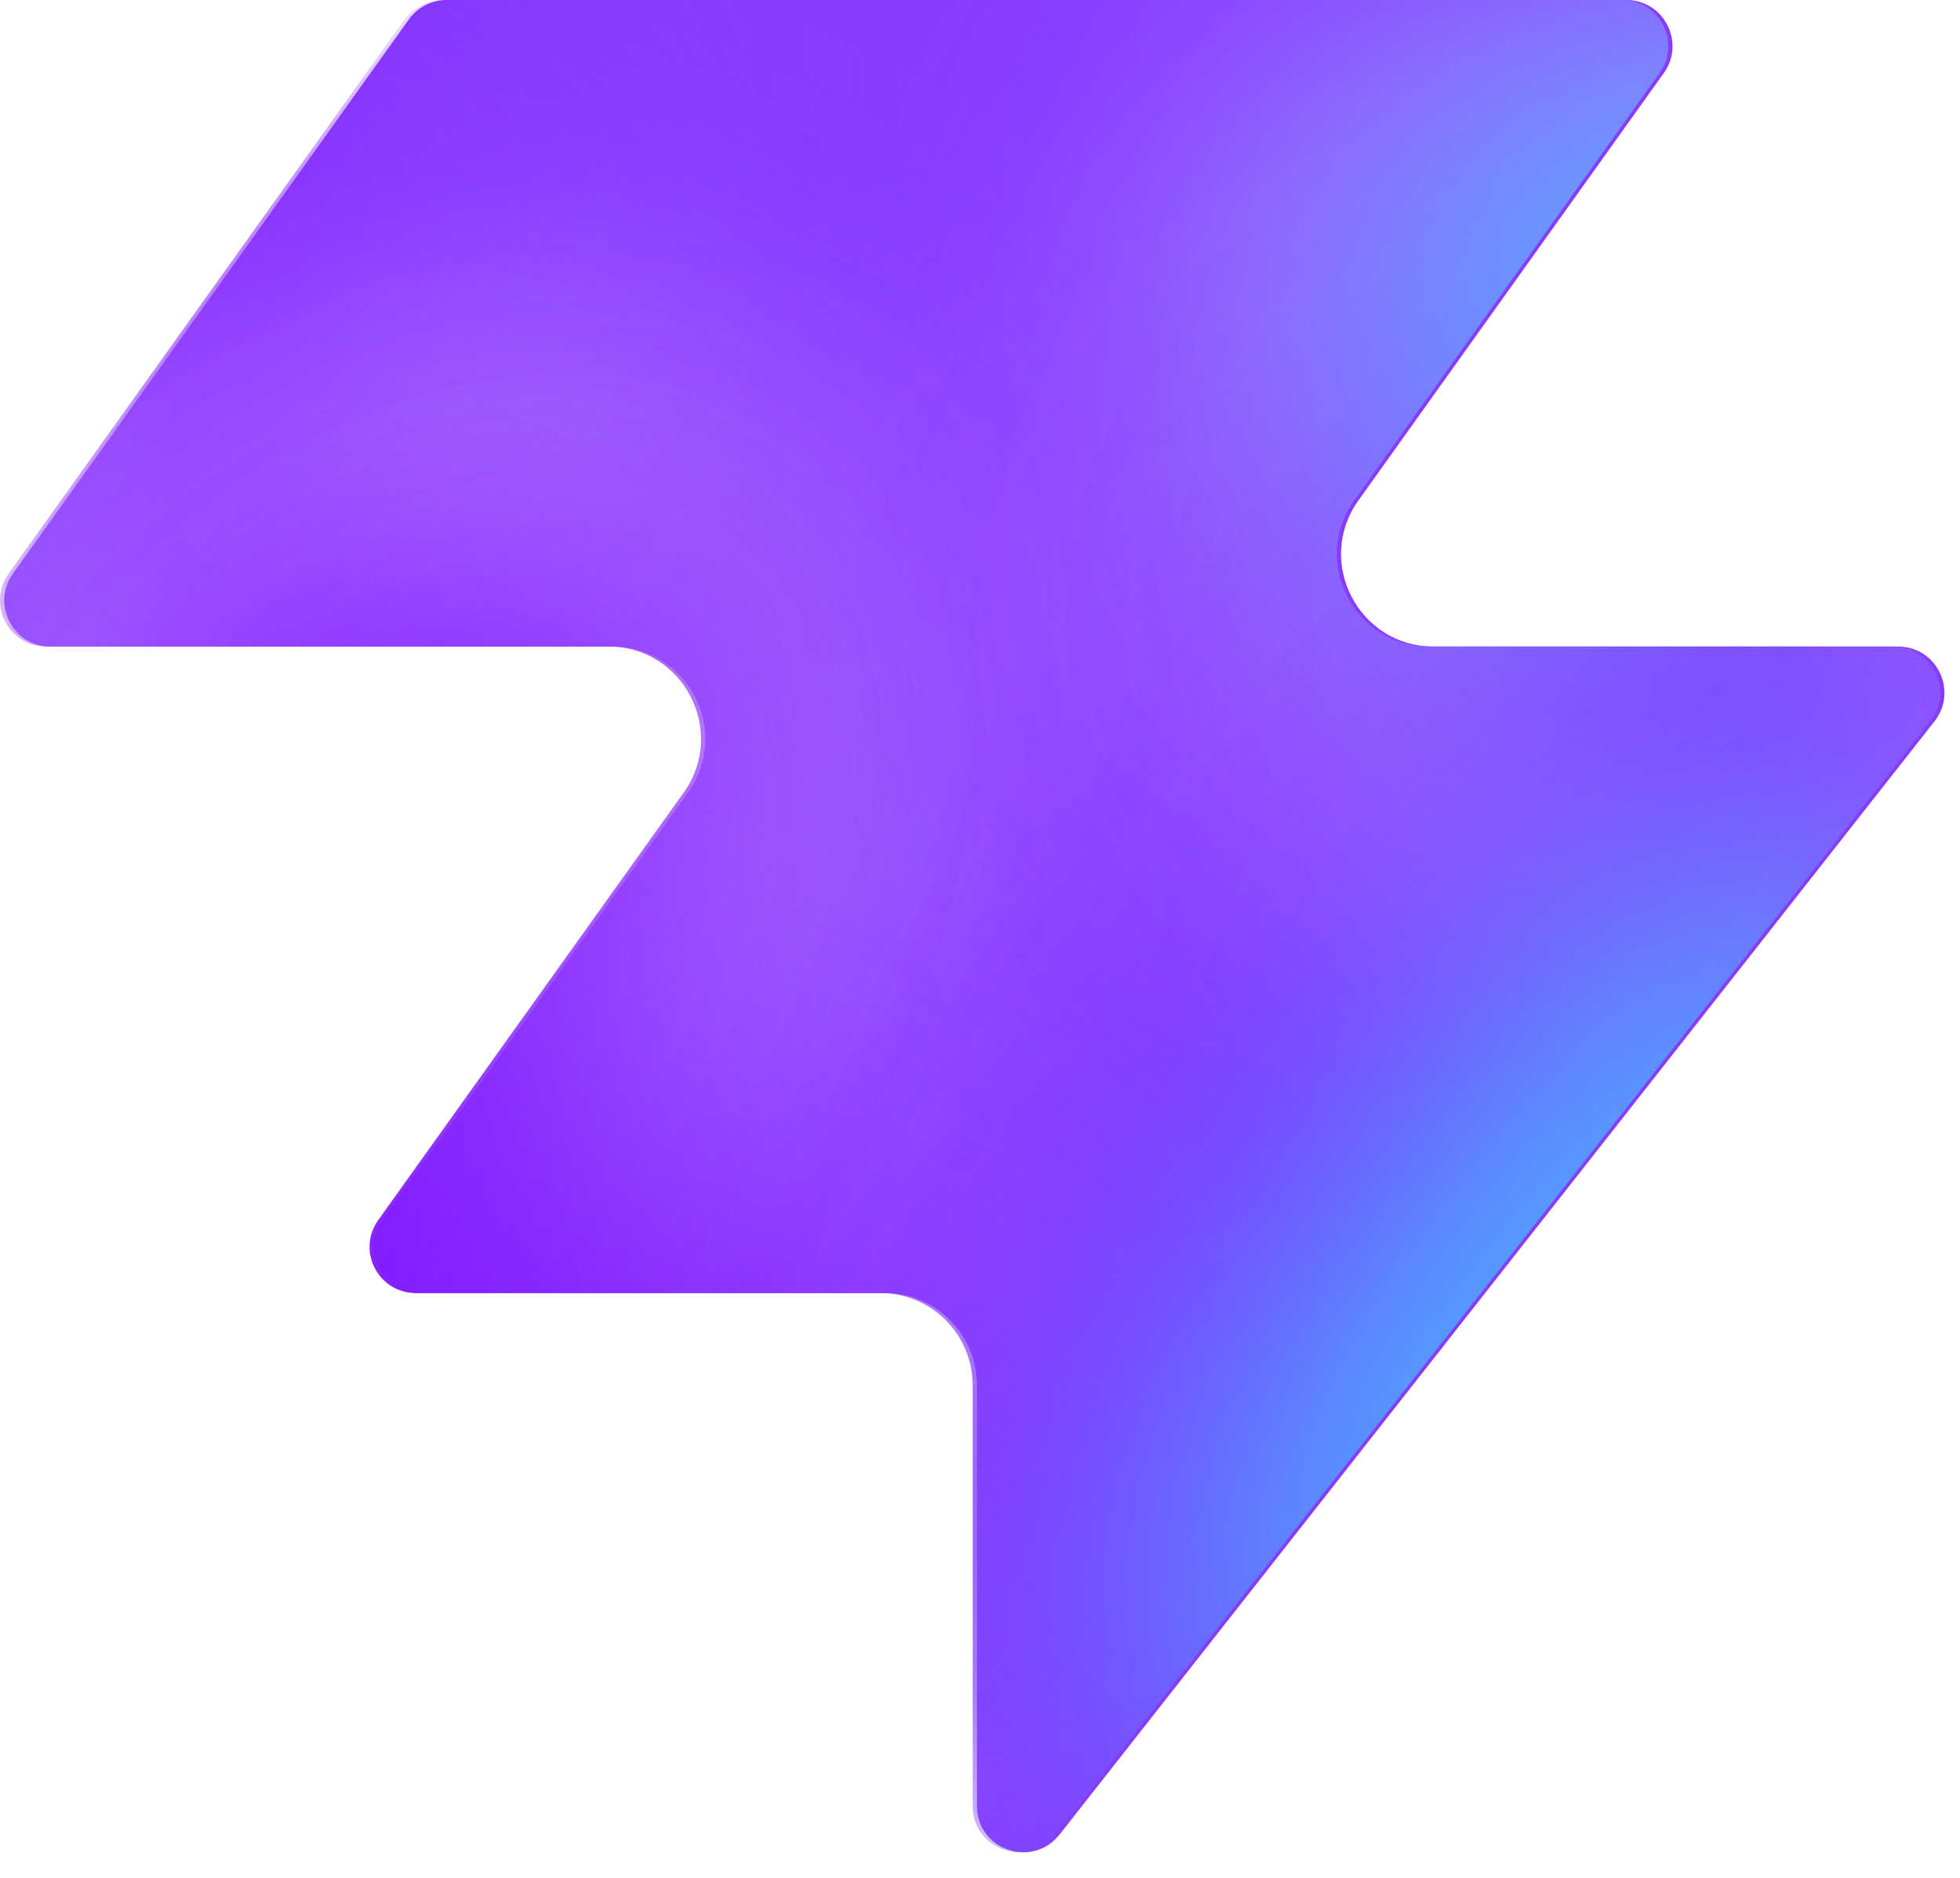
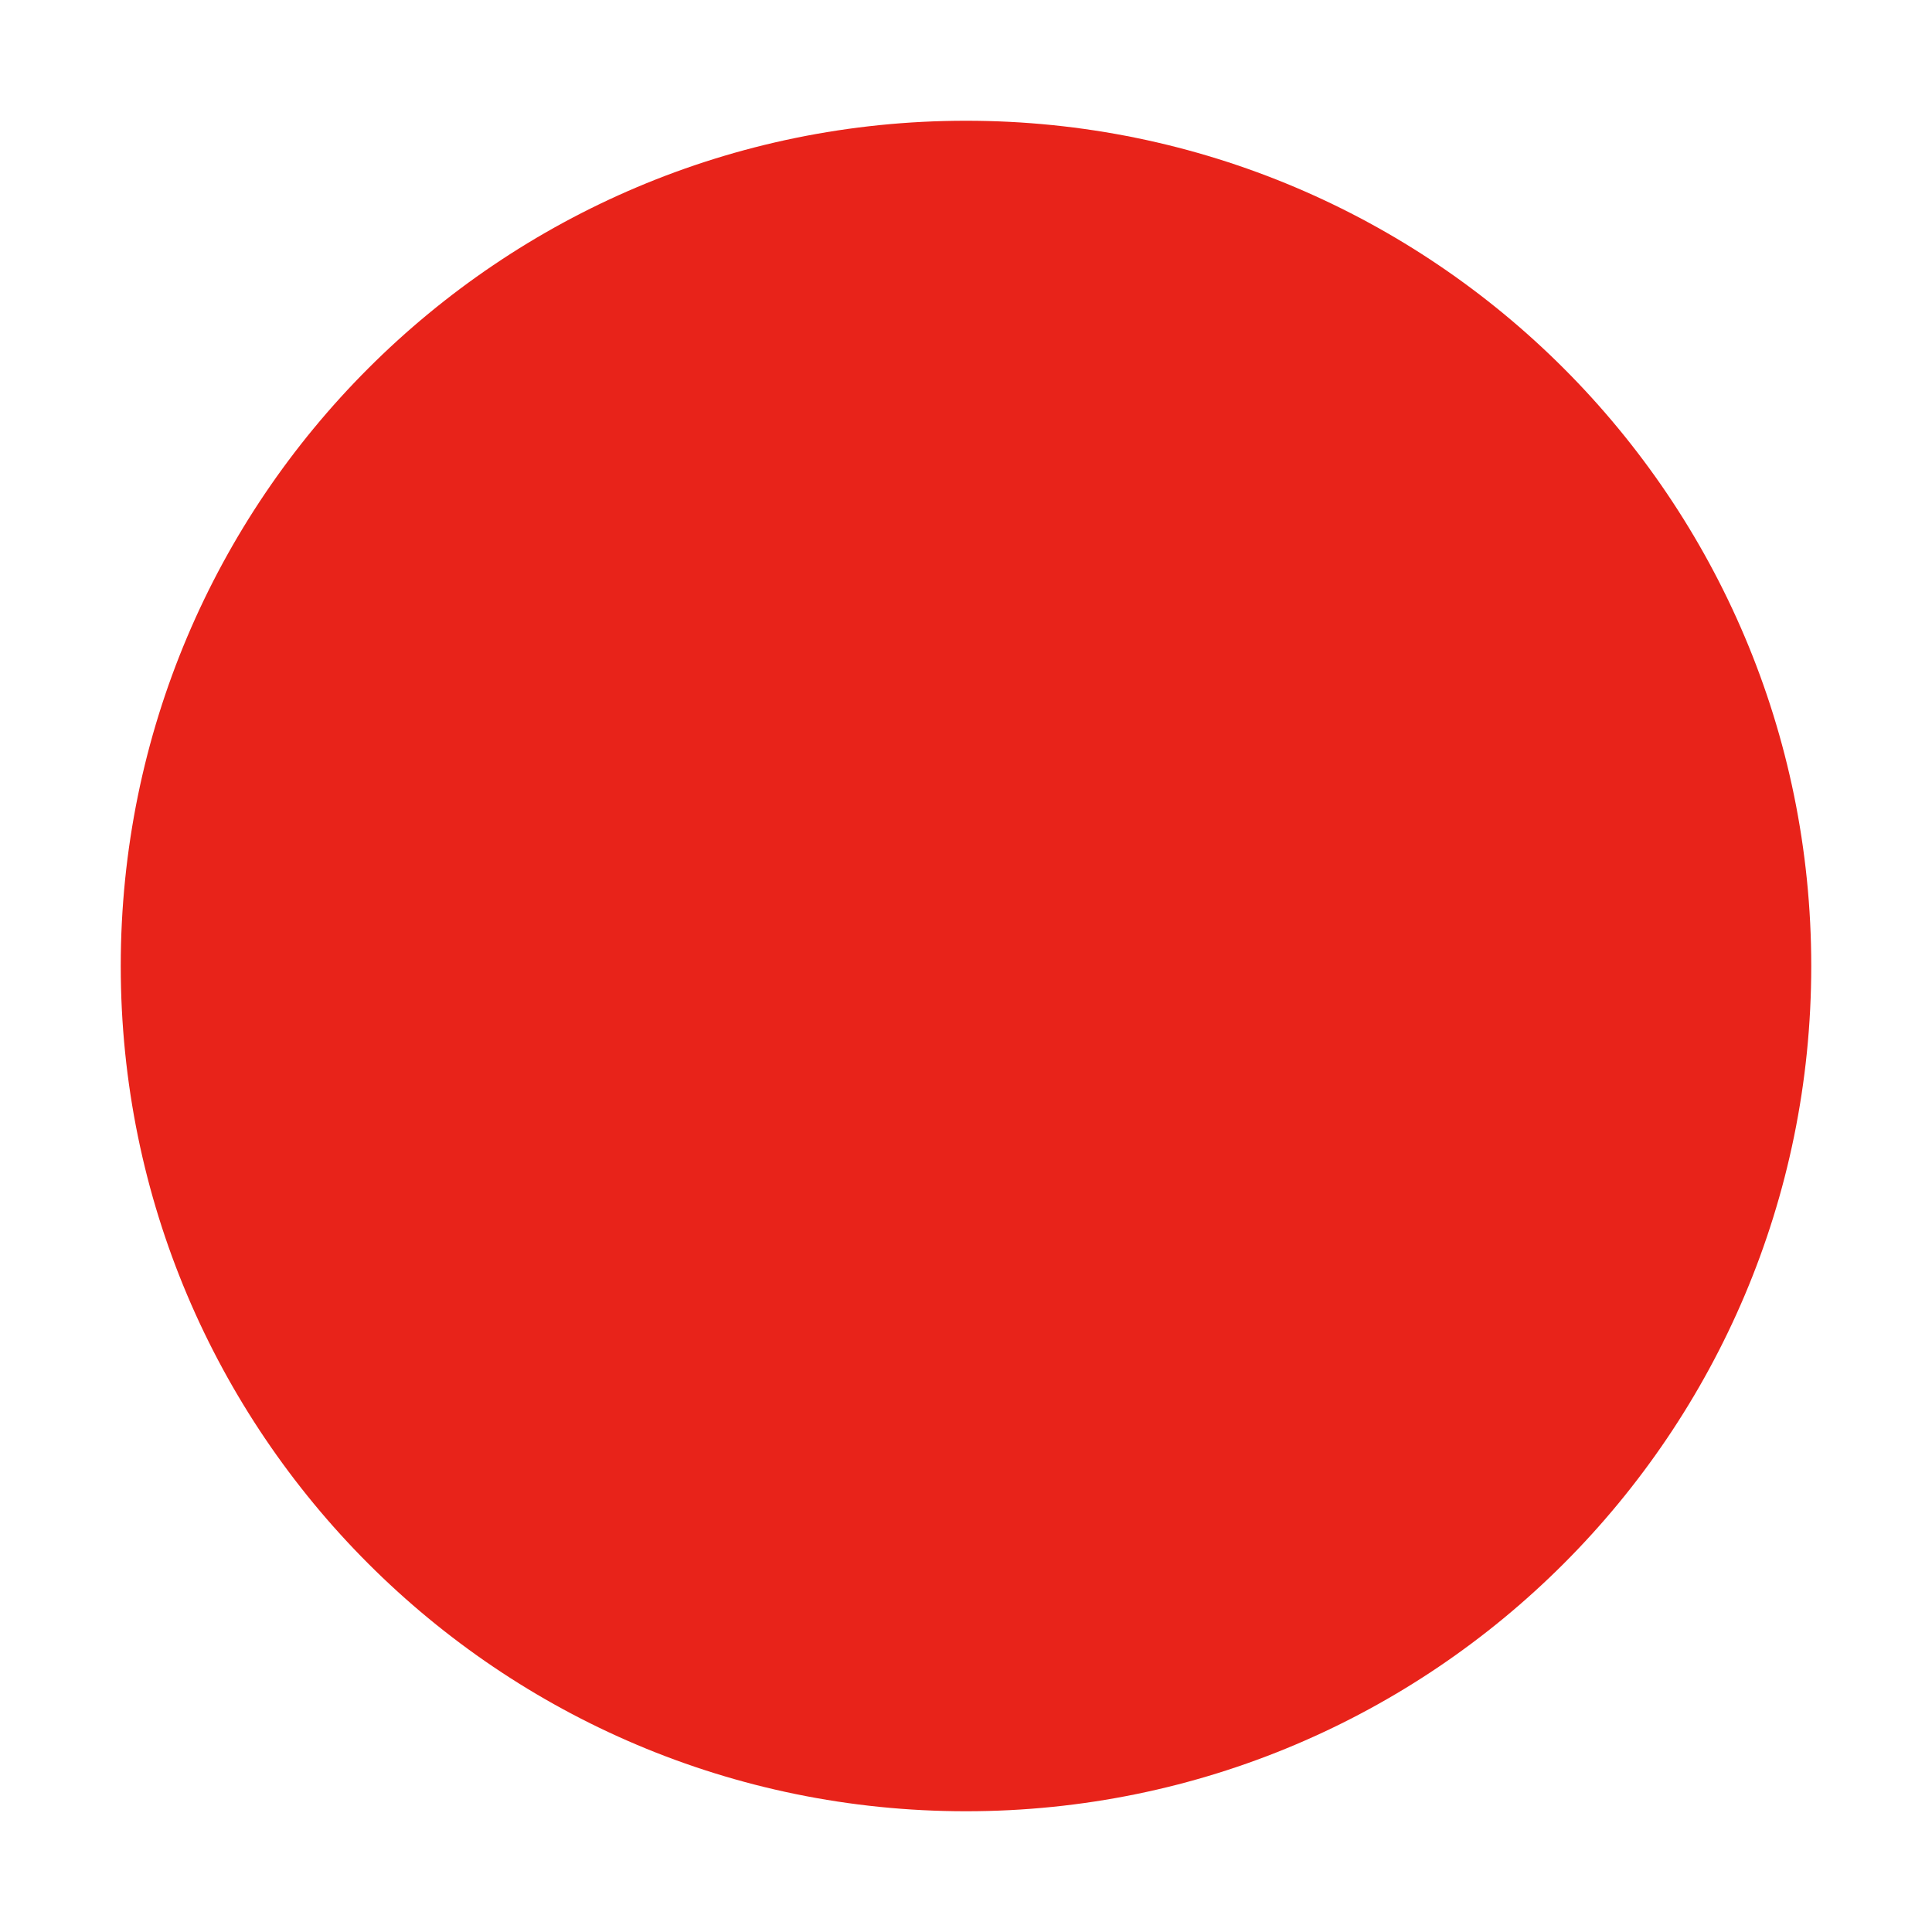
- <svg xmlns="http://www.w3.org/2000/svg" width="48" height="46" fill="none" viewBox="0 0 48 46">
-   <path fill="#863bff" d="M25.946 44.938c-.664.845-2.021.375-2.021-.698V33.937a2.26 2.26 0 0 0-2.262-2.262H10.287c-.92 0-1.456-1.04-.92-1.788l7.48-10.471c1.07-1.497 0-3.578-1.842-3.578H1.237c-.92 0-1.456-1.04-.92-1.788L10.013.474c.214-.297.556-.474.92-.474h28.894c.92 0 1.456 1.04.92 1.788l-7.48 10.471c-1.07 1.498 0 3.579 1.842 3.579h11.377c.943 0 1.473 1.088.89 1.83L25.947 44.94z" style="fill:#863bff;fill:color(display-p3 .525 .23 1);fill-opacity:1" />
-   <mask id="a" width="48" height="46" x="0" y="0" maskUnits="userSpaceOnUse" style="mask-type:alpha">
-     <path fill="#000" d="M25.842 44.938c-.664.844-2.021.375-2.021-.698V33.937a2.26 2.26 0 0 0-2.262-2.262H10.183c-.92 0-1.456-1.04-.92-1.788l7.48-10.471c1.07-1.498 0-3.579-1.842-3.579H1.133c-.92 0-1.456-1.04-.92-1.787L9.91.473c.214-.297.556-.474.92-.474h28.894c.92 0 1.456 1.04.92 1.788l-7.48 10.471c-1.07 1.498 0 3.578 1.842 3.578h11.377c.943 0 1.473 1.088.89 1.832L25.843 44.94z" style="fill:#000;fill-opacity:1" />
-   </mask>
-   <g mask="url(#a)">
-     <g filter="url(#b)">
-       <ellipse cx="5.508" cy="14.704" fill="#ede6ff" rx="5.508" ry="14.704" style="fill:#ede6ff;fill:color(display-p3 .927 .903 1);fill-opacity:1" transform="matrix(.00324 1 1 -.00324 -4.47 31.516)" />
-     </g>
-     <g filter="url(#c)">
-       <ellipse cx="10.399" cy="29.851" fill="#ede6ff" rx="10.399" ry="29.851" style="fill:#ede6ff;fill:color(display-p3 .927 .903 1);fill-opacity:1" transform="matrix(.00324 1 1 -.00324 -39.328 7.883)" />
-     </g>
-     <g filter="url(#d)">
-       <ellipse cx="5.508" cy="30.487" fill="#7e14ff" rx="5.508" ry="30.487" style="fill:#7e14ff;fill:color(display-p3 .492 .077 1);fill-opacity:1" transform="rotate(89.814 -25.913 -14.639)scale(1 -1)" />
-     </g>
-     <g filter="url(#e)">
-       <ellipse cx="5.508" cy="30.599" fill="#7e14ff" rx="5.508" ry="30.599" style="fill:#7e14ff;fill:color(display-p3 .492 .077 1);fill-opacity:1" transform="rotate(89.814 -32.644 -3.334)scale(1 -1)" />
-     </g>
-     <g filter="url(#f)">
-       <ellipse cx="5.508" cy="30.599" fill="#7e14ff" rx="5.508" ry="30.599" style="fill:#7e14ff;fill:color(display-p3 .492 .077 1);fill-opacity:1" transform="matrix(.00324 1 1 -.00324 -34.34 30.47)" />
-     </g>
-     <g filter="url(#g)">
-       <ellipse cx="14.072" cy="22.078" fill="#ede6ff" rx="14.072" ry="22.078" style="fill:#ede6ff;fill:color(display-p3 .927 .903 1);fill-opacity:1" transform="rotate(93.35 24.506 48.493)scale(-1 1)" />
-     </g>
-     <g filter="url(#h)">
-       <ellipse cx="3.47" cy="21.501" fill="#7e14ff" rx="3.47" ry="21.501" style="fill:#7e14ff;fill:color(display-p3 .492 .077 1);fill-opacity:1" transform="rotate(89.009 28.708 47.59)scale(-1 1)" />
-     </g>
-     <g filter="url(#i)">
-       <ellipse cx="3.47" cy="21.501" fill="#7e14ff" rx="3.47" ry="21.501" style="fill:#7e14ff;fill:color(display-p3 .492 .077 1);fill-opacity:1" transform="rotate(89.009 28.708 47.59)scale(-1 1)" />
-     </g>
-     <g filter="url(#j)">
-       <ellipse cx=".387" cy="8.972" fill="#7e14ff" rx="4.407" ry="29.108" style="fill:#7e14ff;fill:color(display-p3 .492 .077 1);fill-opacity:1" transform="rotate(39.51 .387 8.972)" />
-     </g>
-     <g filter="url(#k)">
-       <ellipse cx="47.523" cy="-6.092" fill="#7e14ff" rx="4.407" ry="29.108" style="fill:#7e14ff;fill:color(display-p3 .492 .077 1);fill-opacity:1" transform="rotate(37.892 47.523 -6.092)" />
-     </g>
-     <g filter="url(#l)">
-       <ellipse cx="41.412" cy="6.333" fill="#47bfff" rx="5.971" ry="9.665" style="fill:#47bfff;fill:color(display-p3 .28 .748 1);fill-opacity:1" transform="rotate(37.892 41.412 6.333)" />
-     </g>
-     <g filter="url(#m)">
-       <ellipse cx="-1.879" cy="38.332" fill="#7e14ff" rx="4.407" ry="29.108" style="fill:#7e14ff;fill:color(display-p3 .492 .077 1);fill-opacity:1" transform="rotate(37.892 -1.88 38.332)" />
-     </g>
-     <g filter="url(#n)">
-       <ellipse cx="-1.879" cy="38.332" fill="#7e14ff" rx="4.407" ry="29.108" style="fill:#7e14ff;fill:color(display-p3 .492 .077 1);fill-opacity:1" transform="rotate(37.892 -1.88 38.332)" />
-     </g>
-     <g filter="url(#o)">
-       <ellipse cx="35.651" cy="29.907" fill="#7e14ff" rx="4.407" ry="29.108" style="fill:#7e14ff;fill:color(display-p3 .492 .077 1);fill-opacity:1" transform="rotate(37.892 35.651 29.907)" />
-     </g>
-     <g filter="url(#p)">
-       <ellipse cx="38.418" cy="32.4" fill="#47bfff" rx="5.971" ry="15.297" style="fill:#47bfff;fill:color(display-p3 .28 .748 1);fill-opacity:1" transform="rotate(37.892 38.418 32.4)" />
-     </g>
-   </g>
-   <defs>
-     <filter id="b" width="60.045" height="41.654" x="-19.77" y="16.149" color-interpolation-filters="sRGB" filterUnits="userSpaceOnUse">
-       <feFlood flood-opacity="0" result="BackgroundImageFix" />
-       <feBlend in="SourceGraphic" in2="BackgroundImageFix" result="shape" />
-       <feGaussianBlur result="effect1_foregroundBlur_2002_17158" stdDeviation="7.659" />
-     </filter>
-     <filter id="c" width="90.34" height="51.437" x="-54.613" y="-7.533" color-interpolation-filters="sRGB" filterUnits="userSpaceOnUse">
-       <feFlood flood-opacity="0" result="BackgroundImageFix" />
-       <feBlend in="SourceGraphic" in2="BackgroundImageFix" result="shape" />
-       <feGaussianBlur result="effect1_foregroundBlur_2002_17158" stdDeviation="7.659" />
-     </filter>
-     <filter id="d" width="79.355" height="29.4" x="-49.64" y="2.03" color-interpolation-filters="sRGB" filterUnits="userSpaceOnUse">
-       <feFlood flood-opacity="0" result="BackgroundImageFix" />
-       <feBlend in="SourceGraphic" in2="BackgroundImageFix" result="shape" />
-       <feGaussianBlur result="effect1_foregroundBlur_2002_17158" stdDeviation="4.596" />
-     </filter>
-     <filter id="e" width="79.579" height="29.4" x="-45.045" y="20.029" color-interpolation-filters="sRGB" filterUnits="userSpaceOnUse">
-       <feFlood flood-opacity="0" result="BackgroundImageFix" />
-       <feBlend in="SourceGraphic" in2="BackgroundImageFix" result="shape" />
-       <feGaussianBlur result="effect1_foregroundBlur_2002_17158" stdDeviation="4.596" />
-     </filter>
-     <filter id="f" width="79.579" height="29.4" x="-43.513" y="21.178" color-interpolation-filters="sRGB" filterUnits="userSpaceOnUse">
-       <feFlood flood-opacity="0" result="BackgroundImageFix" />
-       <feBlend in="SourceGraphic" in2="BackgroundImageFix" result="shape" />
-       <feGaussianBlur result="effect1_foregroundBlur_2002_17158" stdDeviation="4.596" />
-     </filter>
-     <filter id="g" width="74.749" height="58.852" x="15.756" y="-17.901" color-interpolation-filters="sRGB" filterUnits="userSpaceOnUse">
-       <feFlood flood-opacity="0" result="BackgroundImageFix" />
-       <feBlend in="SourceGraphic" in2="BackgroundImageFix" result="shape" />
-       <feGaussianBlur result="effect1_foregroundBlur_2002_17158" stdDeviation="7.659" />
-     </filter>
-     <filter id="h" width="61.377" height="25.362" x="23.548" y="2.284" color-interpolation-filters="sRGB" filterUnits="userSpaceOnUse">
-       <feFlood flood-opacity="0" result="BackgroundImageFix" />
-       <feBlend in="SourceGraphic" in2="BackgroundImageFix" result="shape" />
-       <feGaussianBlur result="effect1_foregroundBlur_2002_17158" stdDeviation="4.596" />
-     </filter>
-     <filter id="i" width="61.377" height="25.362" x="23.548" y="2.284" color-interpolation-filters="sRGB" filterUnits="userSpaceOnUse">
-       <feFlood flood-opacity="0" result="BackgroundImageFix" />
-       <feBlend in="SourceGraphic" in2="BackgroundImageFix" result="shape" />
-       <feGaussianBlur result="effect1_foregroundBlur_2002_17158" stdDeviation="4.596" />
-     </filter>
-     <filter id="j" width="56.045" height="63.649" x="-27.636" y="-22.853" color-interpolation-filters="sRGB" filterUnits="userSpaceOnUse">
-       <feFlood flood-opacity="0" result="BackgroundImageFix" />
-       <feBlend in="SourceGraphic" in2="BackgroundImageFix" result="shape" />
-       <feGaussianBlur result="effect1_foregroundBlur_2002_17158" stdDeviation="4.596" />
-     </filter>
-     <filter id="k" width="54.814" height="64.646" x="20.116" y="-38.415" color-interpolation-filters="sRGB" filterUnits="userSpaceOnUse">
-       <feFlood flood-opacity="0" result="BackgroundImageFix" />
-       <feBlend in="SourceGraphic" in2="BackgroundImageFix" result="shape" />
-       <feGaussianBlur result="effect1_foregroundBlur_2002_17158" stdDeviation="4.596" />
-     </filter>
-     <filter id="l" width="33.541" height="35.313" x="24.641" y="-11.323" color-interpolation-filters="sRGB" filterUnits="userSpaceOnUse">
-       <feFlood flood-opacity="0" result="BackgroundImageFix" />
-       <feBlend in="SourceGraphic" in2="BackgroundImageFix" result="shape" />
-       <feGaussianBlur result="effect1_foregroundBlur_2002_17158" stdDeviation="4.596" />
-     </filter>
-     <filter id="m" width="54.814" height="64.646" x="-29.286" y="6.009" color-interpolation-filters="sRGB" filterUnits="userSpaceOnUse">
-       <feFlood flood-opacity="0" result="BackgroundImageFix" />
-       <feBlend in="SourceGraphic" in2="BackgroundImageFix" result="shape" />
-       <feGaussianBlur result="effect1_foregroundBlur_2002_17158" stdDeviation="4.596" />
-     </filter>
-     <filter id="n" width="54.814" height="64.646" x="-29.286" y="6.009" color-interpolation-filters="sRGB" filterUnits="userSpaceOnUse">
-       <feFlood flood-opacity="0" result="BackgroundImageFix" />
-       <feBlend in="SourceGraphic" in2="BackgroundImageFix" result="shape" />
-       <feGaussianBlur result="effect1_foregroundBlur_2002_17158" stdDeviation="4.596" />
-     </filter>
-     <filter id="o" width="54.814" height="64.646" x="8.244" y="-2.416" color-interpolation-filters="sRGB" filterUnits="userSpaceOnUse">
-       <feFlood flood-opacity="0" result="BackgroundImageFix" />
-       <feBlend in="SourceGraphic" in2="BackgroundImageFix" result="shape" />
-       <feGaussianBlur result="effect1_foregroundBlur_2002_17158" stdDeviation="4.596" />
-     </filter>
-     <filter id="p" width="39.409" height="43.623" x="18.713" y="10.588" color-interpolation-filters="sRGB" filterUnits="userSpaceOnUse">
-       <feFlood flood-opacity="0" result="BackgroundImageFix" />
-       <feBlend in="SourceGraphic" in2="BackgroundImageFix" result="shape" />
-       <feGaussianBlur result="effect1_foregroundBlur_2002_17158" stdDeviation="4.596" />
-     </filter>
-   </defs>
+ <svg xmlns="http://www.w3.org/2000/svg" viewBox="0 0 32 32">
+   <circle cx="16" cy="16" r="14" fill="#e8231a" />
</svg>
